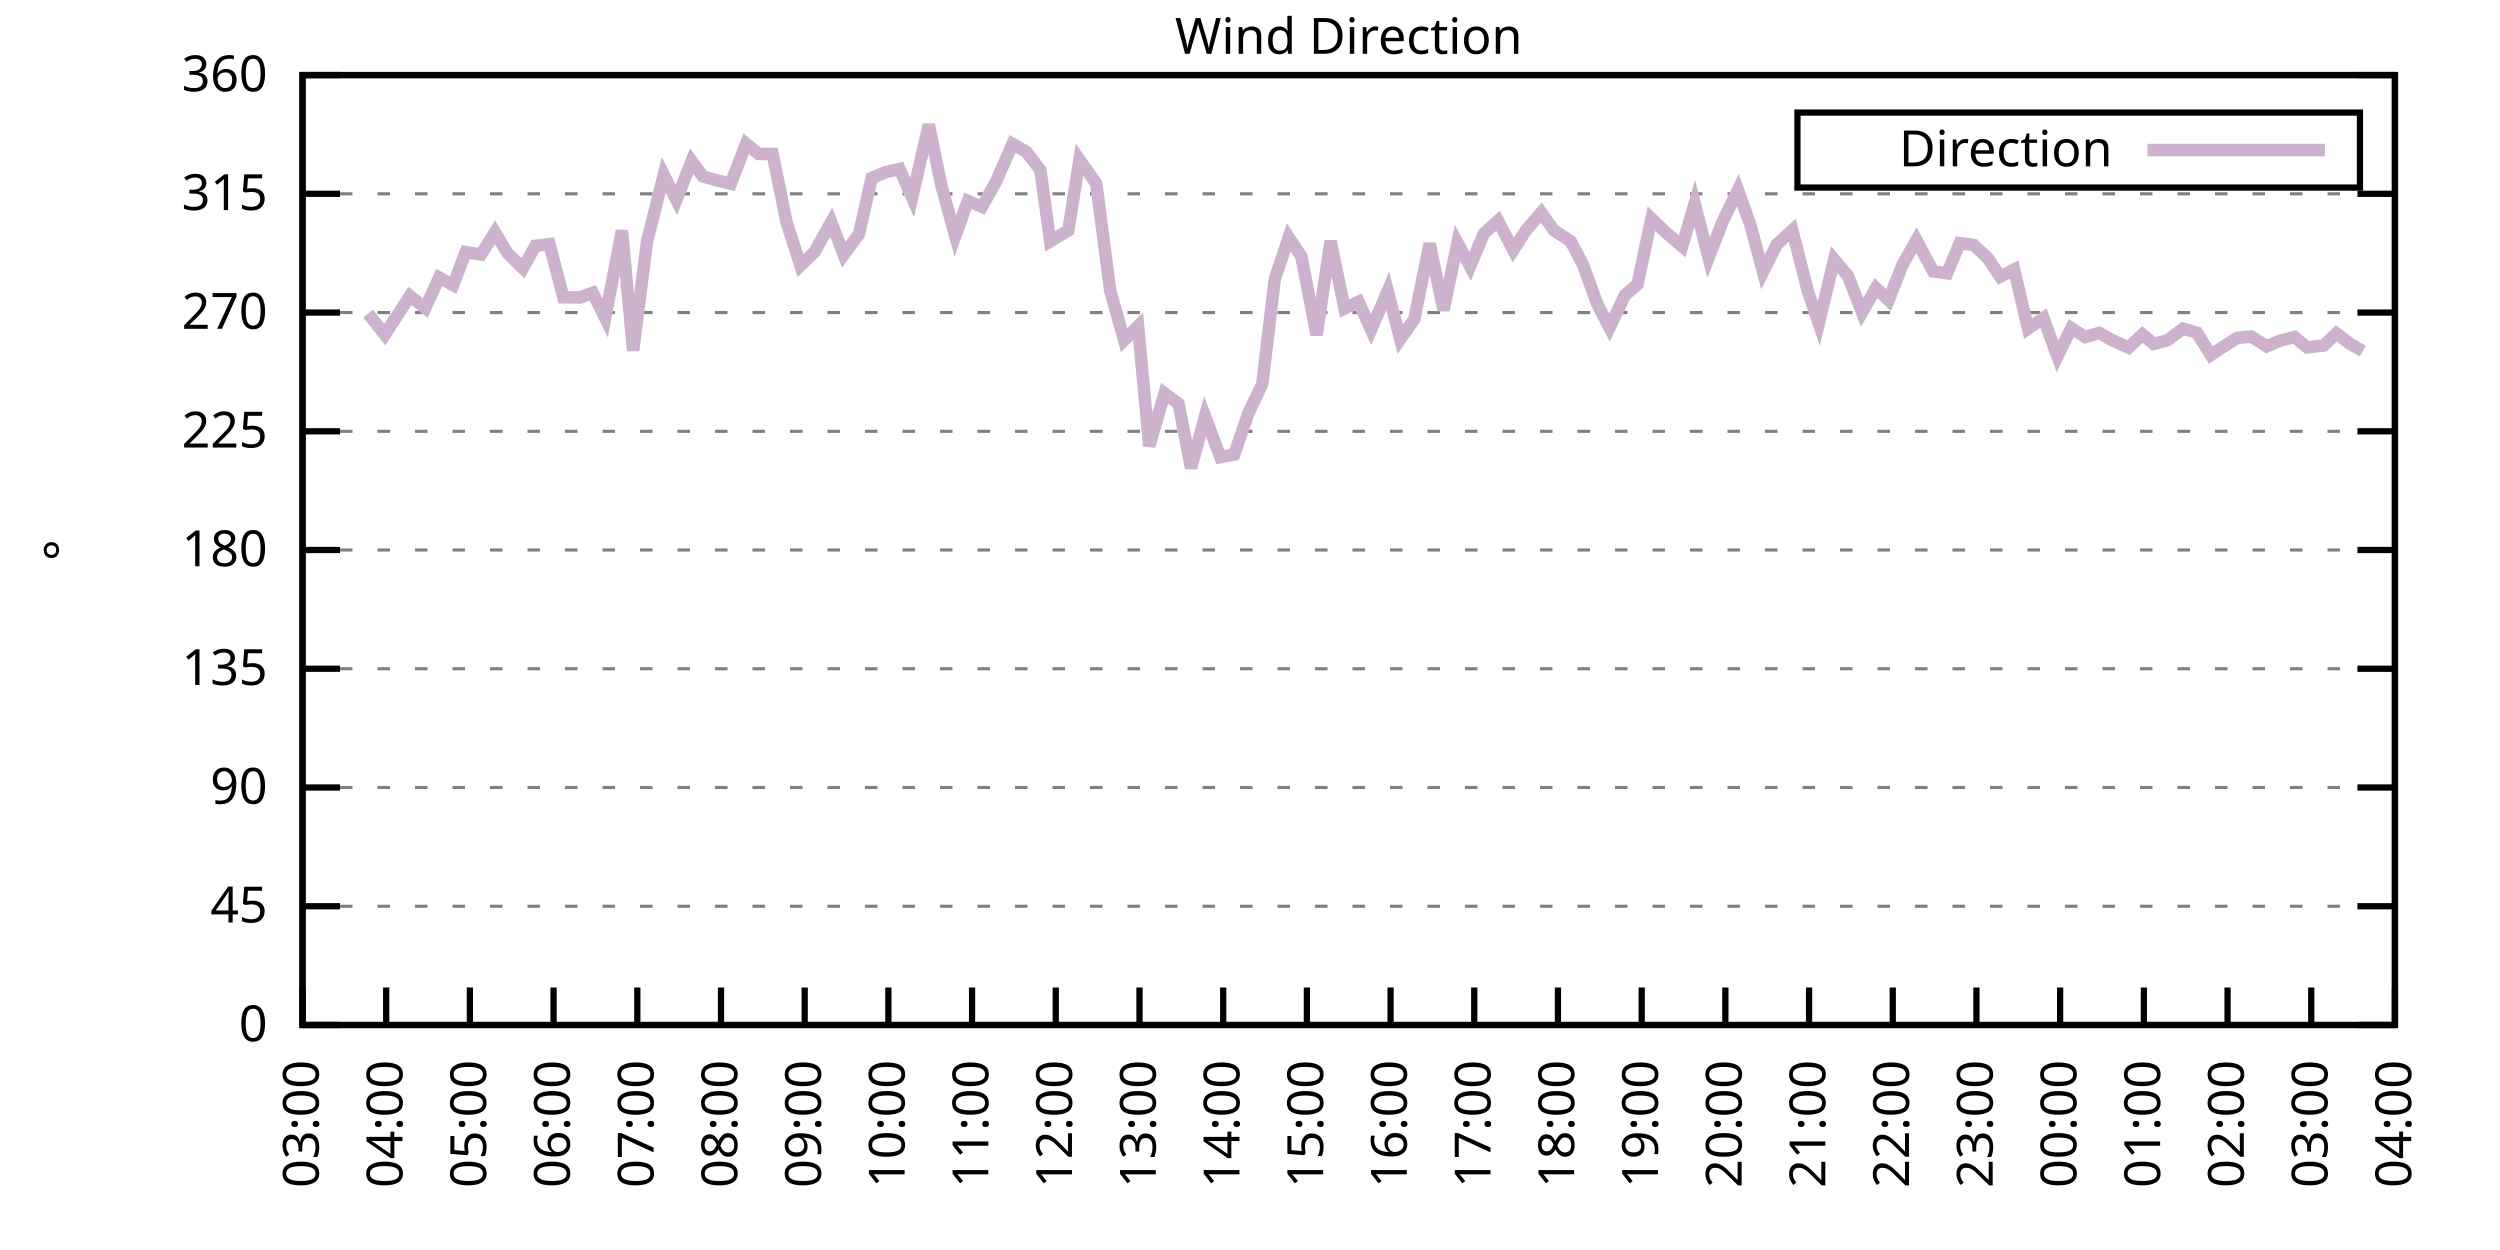
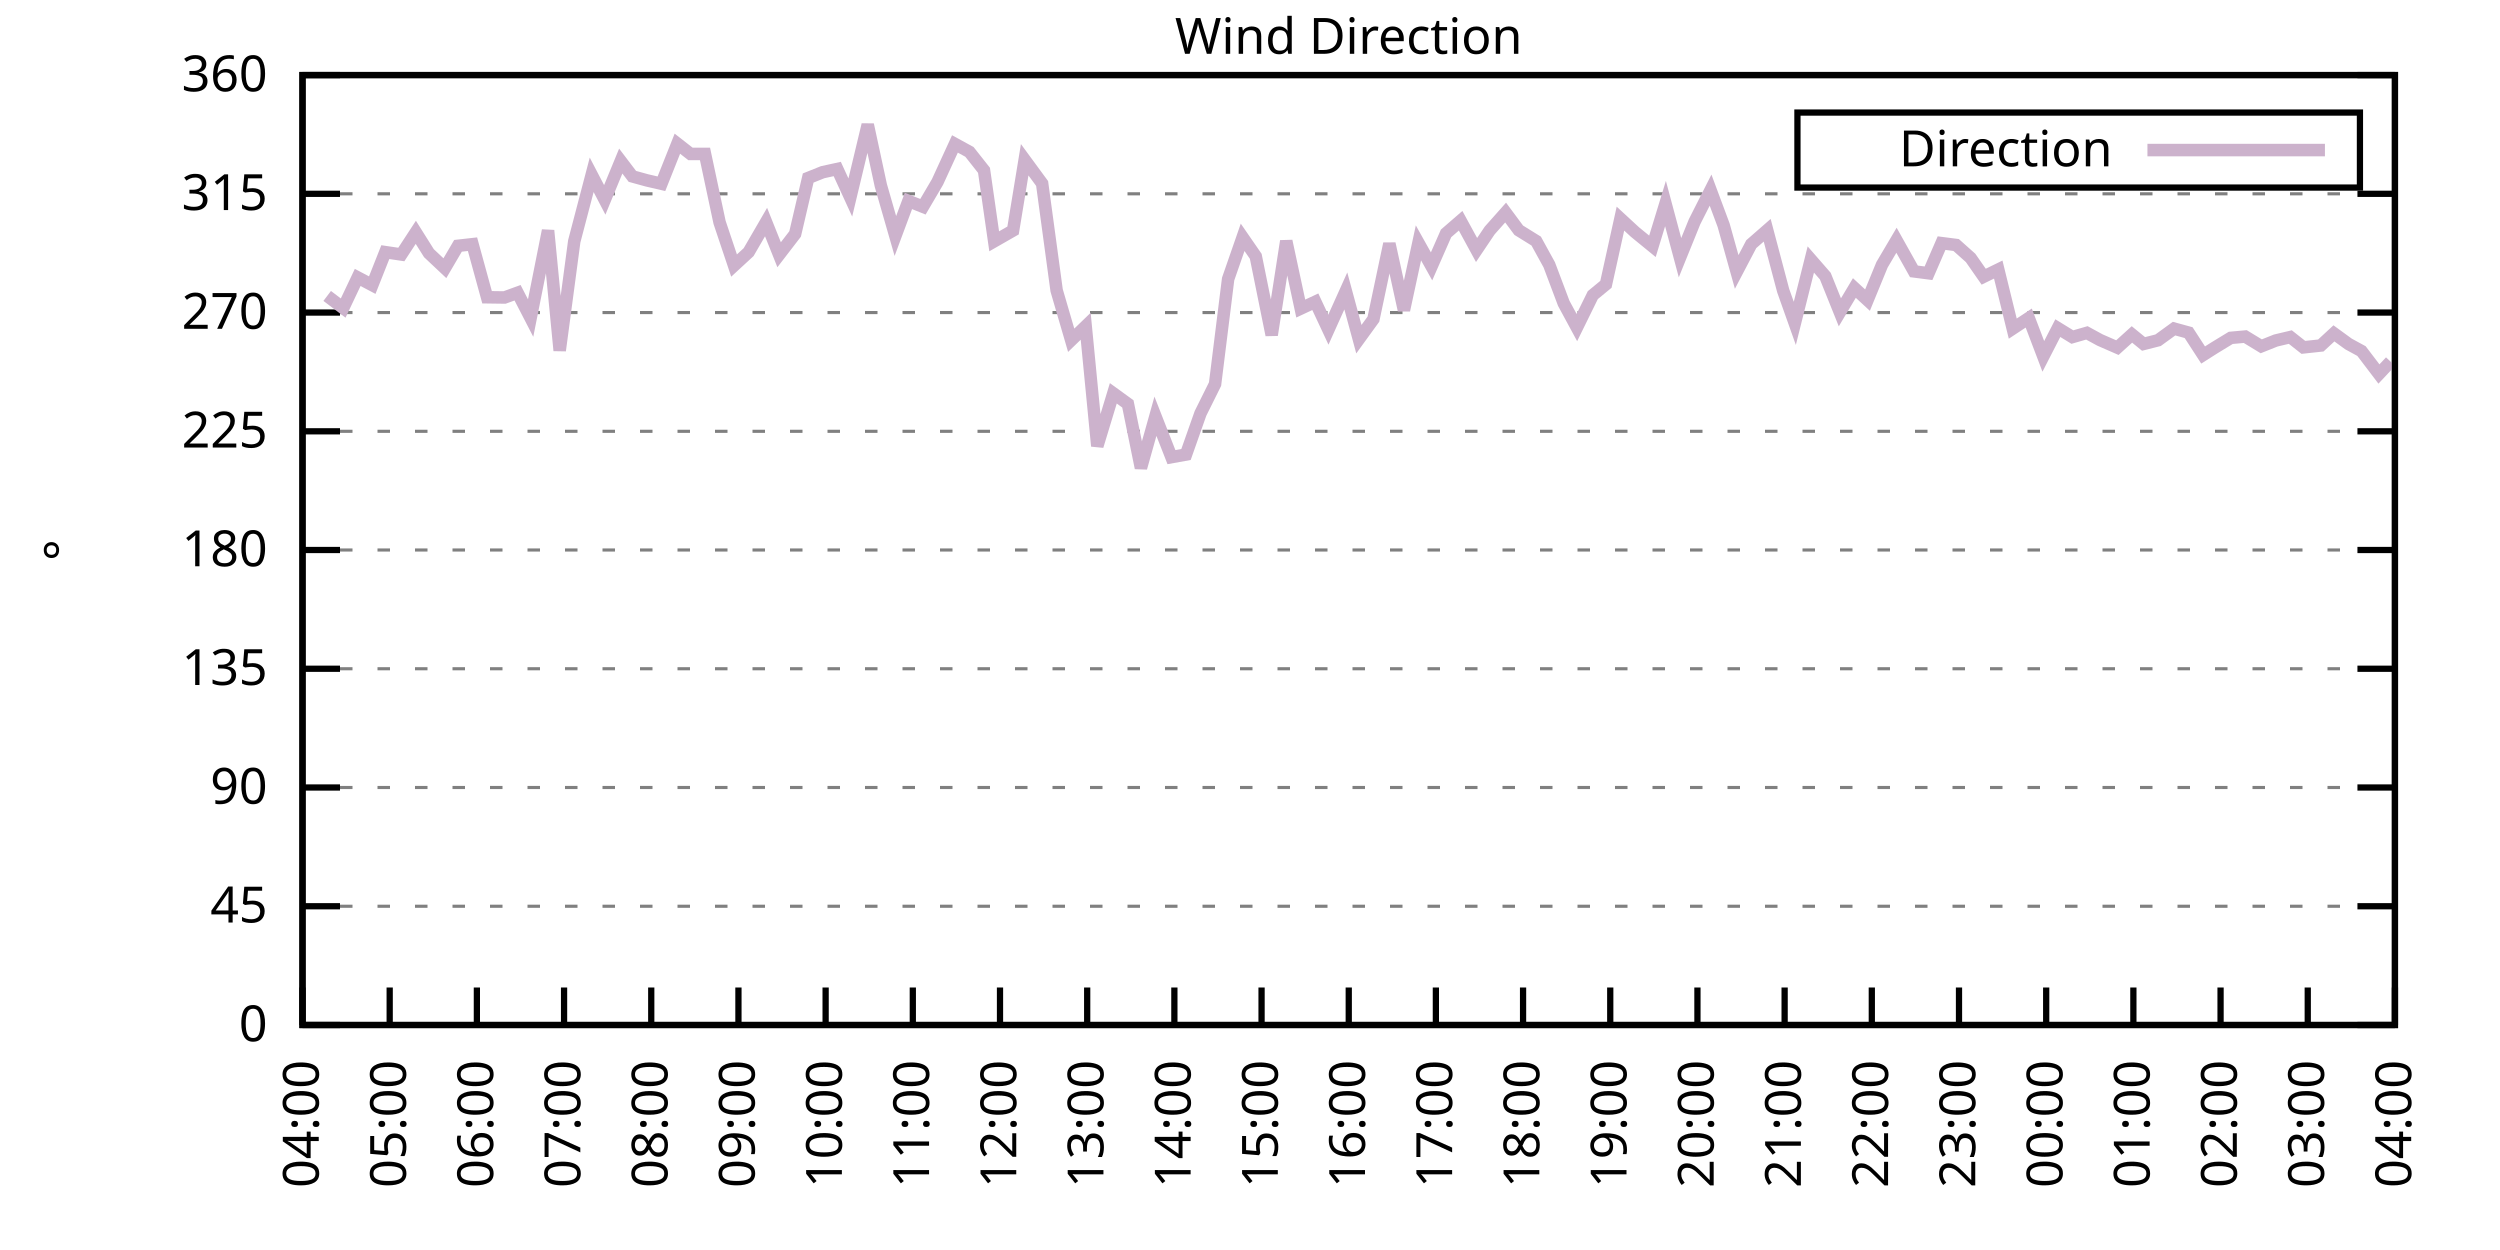
<svg xmlns="http://www.w3.org/2000/svg" xmlns:xlink="http://www.w3.org/1999/xlink" width="400" height="200" viewBox="0 0 400 200">
  <g id="gnuplot_canvas">
    <rect x="0" y="0" width="400" height="200" fill="none" />
    <defs>
      <circle id="gpDot" r="0.5" stroke-width="0.5" stroke="currentColor" />
      <path id="gpPt0" stroke-width="0.333" stroke="currentColor" d="M-1,0 h2 M0,-1 v2" />
      <path id="gpPt1" stroke-width="0.333" stroke="currentColor" d="M-1,-1 L1,1 M1,-1 L-1,1" />
      <path id="gpPt2" stroke-width="0.333" stroke="currentColor" d="M-1,0 L1,0 M0,-1 L0,1 M-1,-1 L1,1 M-1,1 L1,-1" />
      <rect id="gpPt3" stroke-width="0.333" stroke="currentColor" x="-1" y="-1" width="2" height="2" />
      <rect id="gpPt4" stroke-width="0.333" stroke="currentColor" fill="currentColor" x="-1" y="-1" width="2" height="2" />
      <circle id="gpPt5" stroke-width="0.333" stroke="currentColor" cx="0" cy="0" r="1" />
      <use xlink:href="#gpPt5" id="gpPt6" fill="currentColor" stroke="none" />
      <path id="gpPt7" stroke-width="0.333" stroke="currentColor" d="M0,-1.33 L-1.33,0.67 L1.33,0.67 z" />
      <use xlink:href="#gpPt7" id="gpPt8" fill="currentColor" stroke="none" />
      <use xlink:href="#gpPt7" id="gpPt9" stroke="currentColor" transform="rotate(180)" />
      <use xlink:href="#gpPt9" id="gpPt10" fill="currentColor" stroke="none" />
      <use xlink:href="#gpPt3" id="gpPt11" stroke="currentColor" transform="rotate(45)" />
      <use xlink:href="#gpPt11" id="gpPt12" fill="currentColor" stroke="none" />
      <path id="gpPt13" stroke-width="0.333" stroke="currentColor" d="M0,1.330 L1.265,0.411 L0.782,-1.067 L-0.782,-1.076 L-1.265,0.411 z" />
      <use xlink:href="#gpPt13" id="gpPt14" fill="currentColor" stroke="none" />
      <filter id="textbox" filterUnits="objectBoundingBox" x="0" y="0" height="1" width="1">
        <feFlood flood-color="white" flood-opacity="1" result="bgnd" />
        <feComposite in="SourceGraphic" in2="bgnd" operator="atop" />
      </filter>
      <filter id="greybox" filterUnits="objectBoundingBox" x="0" y="0" height="1" width="1">
        <feFlood flood-color="lightgrey" flood-opacity="1" result="grey" />
        <feComposite in="SourceGraphic" in2="grey" operator="atop" />
      </filter>
    </defs>
    <g fill="none" color="white" stroke="currentColor" stroke-width="1.00" stroke-linecap="butt" stroke-linejoin="miter">
</g>
    <g fill="none" color="black" stroke="currentColor" stroke-width="1.00" stroke-linecap="butt" stroke-linejoin="miter">
      <g stroke="none" shape-rendering="crispEdges">
        <polygon fill="rgb(255, 255, 255)" points="48.40,164.00 383.18,164.00 383.18,12.02 48.40,12.02 " />
      </g>
    </g>
    <g fill="none" color="black" stroke="currentColor" stroke-width="1.00" stroke-linecap="butt" stroke-linejoin="miter">
</g>
    <g fill="none" color="black" stroke="black" stroke-width="0.50" stroke-linecap="butt" stroke-linejoin="miter">
</g>
    <g fill="none" color="gray" stroke="currentColor" stroke-width="0.50" stroke-linecap="butt" stroke-linejoin="miter">
      <path stroke="gray" stroke-dasharray="2,4" class="gridline" d="M48.40,164.00 L383.19,164.00  " />
    </g>
    <g fill="none" color="gray" stroke="gray" stroke-width="1.00" stroke-linecap="butt" stroke-linejoin="miter">
</g>
    <g fill="none" color="black" stroke="currentColor" stroke-width="1.00" stroke-linecap="butt" stroke-linejoin="miter">
      <path stroke="black" d="M48.40,164.00 L54.40,164.00 M383.19,164.00 L377.19,164.00  " />
      <g transform="translate(42.80,166.60)" stroke="none" fill="black" font-family="Sans" font-size="8.00" text-anchor="end">
        <text>
          <tspan font-family="Sans"> 0</tspan>
        </text>
      </g>
    </g>
    <g fill="none" color="black" stroke="currentColor" stroke-width="1.00" stroke-linecap="butt" stroke-linejoin="miter">
</g>
    <g fill="none" color="black" stroke="black" stroke-width="0.50" stroke-linecap="butt" stroke-linejoin="miter">
</g>
    <g fill="none" color="gray" stroke="currentColor" stroke-width="0.50" stroke-linecap="butt" stroke-linejoin="miter">
      <path stroke="gray" stroke-dasharray="2,4" class="gridline" d="M48.40,145.00 L383.19,145.00  " />
    </g>
    <g fill="none" color="gray" stroke="gray" stroke-width="1.00" stroke-linecap="butt" stroke-linejoin="miter">
</g>
    <g fill="none" color="black" stroke="currentColor" stroke-width="1.00" stroke-linecap="butt" stroke-linejoin="miter">
      <path stroke="black" d="M48.40,145.00 L54.40,145.00 M383.19,145.00 L377.19,145.00  " />
      <g transform="translate(42.80,147.60)" stroke="none" fill="black" font-family="Sans" font-size="8.00" text-anchor="end">
        <text>
          <tspan font-family="Sans"> 45</tspan>
        </text>
      </g>
    </g>
    <g fill="none" color="black" stroke="currentColor" stroke-width="1.00" stroke-linecap="butt" stroke-linejoin="miter">
</g>
    <g fill="none" color="black" stroke="black" stroke-width="0.50" stroke-linecap="butt" stroke-linejoin="miter">
</g>
    <g fill="none" color="gray" stroke="currentColor" stroke-width="0.50" stroke-linecap="butt" stroke-linejoin="miter">
      <path stroke="gray" stroke-dasharray="2,4" class="gridline" d="M48.40,126.00 L383.19,126.00  " />
    </g>
    <g fill="none" color="gray" stroke="gray" stroke-width="1.00" stroke-linecap="butt" stroke-linejoin="miter">
</g>
    <g fill="none" color="black" stroke="currentColor" stroke-width="1.00" stroke-linecap="butt" stroke-linejoin="miter">
      <path stroke="black" d="M48.40,126.00 L54.40,126.00 M383.19,126.00 L377.19,126.00  " />
      <g transform="translate(42.80,128.60)" stroke="none" fill="black" font-family="Sans" font-size="8.00" text-anchor="end">
        <text>
          <tspan font-family="Sans"> 90</tspan>
        </text>
      </g>
    </g>
    <g fill="none" color="black" stroke="currentColor" stroke-width="1.00" stroke-linecap="butt" stroke-linejoin="miter">
</g>
    <g fill="none" color="black" stroke="black" stroke-width="0.50" stroke-linecap="butt" stroke-linejoin="miter">
</g>
    <g fill="none" color="gray" stroke="currentColor" stroke-width="0.50" stroke-linecap="butt" stroke-linejoin="miter">
      <path stroke="gray" stroke-dasharray="2,4" class="gridline" d="M48.40,107.00 L383.19,107.00  " />
    </g>
    <g fill="none" color="gray" stroke="gray" stroke-width="1.00" stroke-linecap="butt" stroke-linejoin="miter">
</g>
    <g fill="none" color="black" stroke="currentColor" stroke-width="1.00" stroke-linecap="butt" stroke-linejoin="miter">
      <path stroke="black" d="M48.40,107.00 L54.40,107.00 M383.19,107.00 L377.19,107.00  " />
      <g transform="translate(42.80,109.60)" stroke="none" fill="black" font-family="Sans" font-size="8.00" text-anchor="end">
        <text>
          <tspan font-family="Sans"> 135</tspan>
        </text>
      </g>
    </g>
    <g fill="none" color="black" stroke="currentColor" stroke-width="1.00" stroke-linecap="butt" stroke-linejoin="miter">
</g>
    <g fill="none" color="black" stroke="black" stroke-width="0.50" stroke-linecap="butt" stroke-linejoin="miter">
</g>
    <g fill="none" color="gray" stroke="currentColor" stroke-width="0.50" stroke-linecap="butt" stroke-linejoin="miter">
      <path stroke="gray" stroke-dasharray="2,4" class="gridline" d="M48.40,88.00 L383.19,88.00  " />
    </g>
    <g fill="none" color="gray" stroke="gray" stroke-width="1.00" stroke-linecap="butt" stroke-linejoin="miter">
</g>
    <g fill="none" color="black" stroke="currentColor" stroke-width="1.00" stroke-linecap="butt" stroke-linejoin="miter">
      <path stroke="black" d="M48.40,88.00 L54.40,88.00 M383.19,88.00 L377.19,88.00  " />
      <g transform="translate(42.80,90.60)" stroke="none" fill="black" font-family="Sans" font-size="8.00" text-anchor="end">
        <text>
          <tspan font-family="Sans"> 180</tspan>
        </text>
      </g>
    </g>
    <g fill="none" color="black" stroke="currentColor" stroke-width="1.00" stroke-linecap="butt" stroke-linejoin="miter">
</g>
    <g fill="none" color="black" stroke="black" stroke-width="0.50" stroke-linecap="butt" stroke-linejoin="miter">
</g>
    <g fill="none" color="gray" stroke="currentColor" stroke-width="0.50" stroke-linecap="butt" stroke-linejoin="miter">
      <path stroke="gray" stroke-dasharray="2,4" class="gridline" d="M48.40,69.01 L383.19,69.01  " />
    </g>
    <g fill="none" color="gray" stroke="gray" stroke-width="1.00" stroke-linecap="butt" stroke-linejoin="miter">
</g>
    <g fill="none" color="black" stroke="currentColor" stroke-width="1.00" stroke-linecap="butt" stroke-linejoin="miter">
      <path stroke="black" d="M48.40,69.01 L54.40,69.01 M383.19,69.01 L377.19,69.01  " />
      <g transform="translate(42.80,71.61)" stroke="none" fill="black" font-family="Sans" font-size="8.00" text-anchor="end">
        <text>
          <tspan font-family="Sans"> 225</tspan>
        </text>
      </g>
    </g>
    <g fill="none" color="black" stroke="currentColor" stroke-width="1.00" stroke-linecap="butt" stroke-linejoin="miter">
</g>
    <g fill="none" color="black" stroke="black" stroke-width="0.50" stroke-linecap="butt" stroke-linejoin="miter">
</g>
    <g fill="none" color="gray" stroke="currentColor" stroke-width="0.50" stroke-linecap="butt" stroke-linejoin="miter">
      <path stroke="gray" stroke-dasharray="2,4" class="gridline" d="M48.40,50.01 L383.19,50.01  " />
    </g>
    <g fill="none" color="gray" stroke="gray" stroke-width="1.00" stroke-linecap="butt" stroke-linejoin="miter">
</g>
    <g fill="none" color="black" stroke="currentColor" stroke-width="1.00" stroke-linecap="butt" stroke-linejoin="miter">
      <path stroke="black" d="M48.40,50.01 L54.40,50.01 M383.19,50.01 L377.19,50.01  " />
      <g transform="translate(42.80,52.61)" stroke="none" fill="black" font-family="Sans" font-size="8.00" text-anchor="end">
        <text>
          <tspan font-family="Sans"> 270</tspan>
        </text>
      </g>
    </g>
    <g fill="none" color="black" stroke="currentColor" stroke-width="1.00" stroke-linecap="butt" stroke-linejoin="miter">
</g>
    <g fill="none" color="black" stroke="black" stroke-width="0.50" stroke-linecap="butt" stroke-linejoin="miter">
</g>
    <g fill="none" color="gray" stroke="currentColor" stroke-width="0.50" stroke-linecap="butt" stroke-linejoin="miter">
      <path stroke="gray" stroke-dasharray="2,4" class="gridline" d="M48.40,31.01 L383.19,31.01  " />
    </g>
    <g fill="none" color="gray" stroke="gray" stroke-width="1.00" stroke-linecap="butt" stroke-linejoin="miter">
</g>
    <g fill="none" color="black" stroke="currentColor" stroke-width="1.00" stroke-linecap="butt" stroke-linejoin="miter">
      <path stroke="black" d="M48.40,31.01 L54.40,31.01 M383.19,31.01 L377.19,31.01  " />
      <g transform="translate(42.80,33.61)" stroke="none" fill="black" font-family="Sans" font-size="8.00" text-anchor="end">
        <text>
          <tspan font-family="Sans"> 315</tspan>
        </text>
      </g>
    </g>
    <g fill="none" color="black" stroke="currentColor" stroke-width="1.00" stroke-linecap="butt" stroke-linejoin="miter">
</g>
    <g fill="none" color="black" stroke="black" stroke-width="0.50" stroke-linecap="butt" stroke-linejoin="miter">
</g>
    <g fill="none" color="gray" stroke="currentColor" stroke-width="0.50" stroke-linecap="butt" stroke-linejoin="miter">
      <path stroke="gray" stroke-dasharray="2,4" class="gridline" d="M48.40,12.01 L383.19,12.01  " />
    </g>
    <g fill="none" color="gray" stroke="gray" stroke-width="1.00" stroke-linecap="butt" stroke-linejoin="miter">
</g>
    <g fill="none" color="black" stroke="currentColor" stroke-width="1.00" stroke-linecap="butt" stroke-linejoin="miter">
      <path stroke="black" d="M48.40,12.01 L54.40,12.01 M383.19,12.01 L377.19,12.01  " />
      <g transform="translate(42.80,14.61)" stroke="none" fill="black" font-family="Sans" font-size="8.00" text-anchor="end">
        <text>
          <tspan font-family="Sans"> 360</tspan>
        </text>
      </g>
    </g>
    <g fill="none" color="black" stroke="currentColor" stroke-width="1.00" stroke-linecap="butt" stroke-linejoin="miter">
      <path stroke="black" d="M48.40,164.00 L48.40,158.00  " />
      <g transform="translate(51.00,169.60) rotate(270.00)" stroke="none" fill="black" font-family="Sans" font-size="8.00" text-anchor="end">
        <text>
-           <tspan font-family="Sans">03:00</tspan>
-         </text>
-       </g>
-     </g>
-     <g fill="none" color="black" stroke="currentColor" stroke-width="1.00" stroke-linecap="butt" stroke-linejoin="miter">
-       <path stroke="black" d="M61.79,164.00 L61.79,158.00  " />
-       <g transform="translate(64.39,169.60) rotate(270.00)" stroke="none" fill="black" font-family="Sans" font-size="8.00" text-anchor="end">
-         <text>
          <tspan font-family="Sans">04:00</tspan>
        </text>
      </g>
    </g>
    <g fill="none" color="black" stroke="currentColor" stroke-width="1.00" stroke-linecap="butt" stroke-linejoin="miter">
-       <path stroke="black" d="M75.18,164.00 L75.18,158.00  " />
-       <g transform="translate(77.78,169.60) rotate(270.00)" stroke="none" fill="black" font-family="Sans" font-size="8.00" text-anchor="end">
+       <path stroke="black" d="M62.35,164.00 L62.35,158.00  " />
+       <g transform="translate(64.95,169.60) rotate(270.00)" stroke="none" fill="black" font-family="Sans" font-size="8.00" text-anchor="end">
        <text>
          <tspan font-family="Sans">05:00</tspan>
        </text>
      </g>
    </g>
    <g fill="none" color="black" stroke="currentColor" stroke-width="1.00" stroke-linecap="butt" stroke-linejoin="miter">
-       <path stroke="black" d="M88.57,164.00 L88.57,158.00  " />
-       <g transform="translate(91.17,169.60) rotate(270.00)" stroke="none" fill="black" font-family="Sans" font-size="8.00" text-anchor="end">
+       <path stroke="black" d="M76.30,164.00 L76.30,158.00  " />
+       <g transform="translate(78.90,169.60) rotate(270.00)" stroke="none" fill="black" font-family="Sans" font-size="8.00" text-anchor="end">
        <text>
          <tspan font-family="Sans">06:00</tspan>
        </text>
      </g>
    </g>
    <g fill="none" color="black" stroke="currentColor" stroke-width="1.00" stroke-linecap="butt" stroke-linejoin="miter">
-       <path stroke="black" d="M101.97,164.00 L101.97,158.00  " />
-       <g transform="translate(104.57,169.60) rotate(270.00)" stroke="none" fill="black" font-family="Sans" font-size="8.00" text-anchor="end">
+       <path stroke="black" d="M90.25,164.00 L90.25,158.00  " />
+       <g transform="translate(92.85,169.60) rotate(270.00)" stroke="none" fill="black" font-family="Sans" font-size="8.00" text-anchor="end">
        <text>
          <tspan font-family="Sans">07:00</tspan>
        </text>
      </g>
    </g>
    <g fill="none" color="black" stroke="currentColor" stroke-width="1.00" stroke-linecap="butt" stroke-linejoin="miter">
-       <path stroke="black" d="M115.36,164.00 L115.36,158.00  " />
-       <g transform="translate(117.96,169.60) rotate(270.00)" stroke="none" fill="black" font-family="Sans" font-size="8.00" text-anchor="end">
+       <path stroke="black" d="M104.20,164.00 L104.20,158.00  " />
+       <g transform="translate(106.80,169.60) rotate(270.00)" stroke="none" fill="black" font-family="Sans" font-size="8.00" text-anchor="end">
        <text>
          <tspan font-family="Sans">08:00</tspan>
        </text>
      </g>
    </g>
    <g fill="none" color="black" stroke="currentColor" stroke-width="1.00" stroke-linecap="butt" stroke-linejoin="miter">
-       <path stroke="black" d="M128.75,164.00 L128.75,158.00  " />
-       <g transform="translate(131.35,169.60) rotate(270.00)" stroke="none" fill="black" font-family="Sans" font-size="8.00" text-anchor="end">
+       <path stroke="black" d="M118.15,164.00 L118.15,158.00  " />
+       <g transform="translate(120.75,169.60) rotate(270.00)" stroke="none" fill="black" font-family="Sans" font-size="8.00" text-anchor="end">
        <text>
          <tspan font-family="Sans">09:00</tspan>
        </text>
      </g>
    </g>
    <g fill="none" color="black" stroke="currentColor" stroke-width="1.00" stroke-linecap="butt" stroke-linejoin="miter">
-       <path stroke="black" d="M142.14,164.00 L142.14,158.00  " />
-       <g transform="translate(144.74,169.60) rotate(270.00)" stroke="none" fill="black" font-family="Sans" font-size="8.00" text-anchor="end">
+       <path stroke="black" d="M132.10,164.00 L132.10,158.00  " />
+       <g transform="translate(134.70,169.60) rotate(270.00)" stroke="none" fill="black" font-family="Sans" font-size="8.00" text-anchor="end">
        <text>
          <tspan font-family="Sans">10:00</tspan>
        </text>
      </g>
    </g>
    <g fill="none" color="black" stroke="currentColor" stroke-width="1.00" stroke-linecap="butt" stroke-linejoin="miter">
-       <path stroke="black" d="M155.53,164.00 L155.53,158.00  " />
-       <g transform="translate(158.13,169.60) rotate(270.00)" stroke="none" fill="black" font-family="Sans" font-size="8.00" text-anchor="end">
+       <path stroke="black" d="M146.05,164.00 L146.05,158.00  " />
+       <g transform="translate(148.65,169.60) rotate(270.00)" stroke="none" fill="black" font-family="Sans" font-size="8.00" text-anchor="end">
        <text>
          <tspan font-family="Sans">11:00</tspan>
        </text>
      </g>
    </g>
    <g fill="none" color="black" stroke="currentColor" stroke-width="1.00" stroke-linecap="butt" stroke-linejoin="miter">
-       <path stroke="black" d="M168.92,164.00 L168.92,158.00  " />
-       <g transform="translate(171.52,169.60) rotate(270.00)" stroke="none" fill="black" font-family="Sans" font-size="8.00" text-anchor="end">
+       <path stroke="black" d="M160.00,164.00 L160.00,158.00  " />
+       <g transform="translate(162.60,169.60) rotate(270.00)" stroke="none" fill="black" font-family="Sans" font-size="8.00" text-anchor="end">
        <text>
          <tspan font-family="Sans">12:00</tspan>
        </text>
      </g>
    </g>
    <g fill="none" color="black" stroke="currentColor" stroke-width="1.00" stroke-linecap="butt" stroke-linejoin="miter">
-       <path stroke="black" d="M182.32,164.00 L182.32,158.00  " />
-       <g transform="translate(184.92,169.60) rotate(270.00)" stroke="none" fill="black" font-family="Sans" font-size="8.00" text-anchor="end">
+       <path stroke="black" d="M173.95,164.00 L173.95,158.00  " />
+       <g transform="translate(176.55,169.60) rotate(270.00)" stroke="none" fill="black" font-family="Sans" font-size="8.00" text-anchor="end">
        <text>
          <tspan font-family="Sans">13:00</tspan>
        </text>
      </g>
    </g>
    <g fill="none" color="black" stroke="currentColor" stroke-width="1.00" stroke-linecap="butt" stroke-linejoin="miter">
-       <path stroke="black" d="M195.71,164.00 L195.71,158.00  " />
-       <g transform="translate(198.31,169.60) rotate(270.00)" stroke="none" fill="black" font-family="Sans" font-size="8.00" text-anchor="end">
+       <path stroke="black" d="M187.90,164.00 L187.90,158.00  " />
+       <g transform="translate(190.50,169.60) rotate(270.00)" stroke="none" fill="black" font-family="Sans" font-size="8.00" text-anchor="end">
        <text>
          <tspan font-family="Sans">14:00</tspan>
        </text>
      </g>
    </g>
    <g fill="none" color="black" stroke="currentColor" stroke-width="1.00" stroke-linecap="butt" stroke-linejoin="miter">
-       <path stroke="black" d="M209.10,164.00 L209.10,158.00  " />
-       <g transform="translate(211.70,169.60) rotate(270.00)" stroke="none" fill="black" font-family="Sans" font-size="8.00" text-anchor="end">
+       <path stroke="black" d="M201.85,164.00 L201.85,158.00  " />
+       <g transform="translate(204.45,169.60) rotate(270.00)" stroke="none" fill="black" font-family="Sans" font-size="8.00" text-anchor="end">
        <text>
          <tspan font-family="Sans">15:00</tspan>
        </text>
      </g>
    </g>
    <g fill="none" color="black" stroke="currentColor" stroke-width="1.00" stroke-linecap="butt" stroke-linejoin="miter">
-       <path stroke="black" d="M222.49,164.00 L222.49,158.00  " />
-       <g transform="translate(225.09,169.60) rotate(270.00)" stroke="none" fill="black" font-family="Sans" font-size="8.00" text-anchor="end">
+       <path stroke="black" d="M215.80,164.00 L215.80,158.00  " />
+       <g transform="translate(218.40,169.60) rotate(270.00)" stroke="none" fill="black" font-family="Sans" font-size="8.00" text-anchor="end">
        <text>
          <tspan font-family="Sans">16:00</tspan>
        </text>
      </g>
    </g>
    <g fill="none" color="black" stroke="currentColor" stroke-width="1.00" stroke-linecap="butt" stroke-linejoin="miter">
-       <path stroke="black" d="M235.88,164.00 L235.88,158.00  " />
-       <g transform="translate(238.48,169.60) rotate(270.00)" stroke="none" fill="black" font-family="Sans" font-size="8.00" text-anchor="end">
+       <path stroke="black" d="M229.74,164.00 L229.74,158.00  " />
+       <g transform="translate(232.34,169.60) rotate(270.00)" stroke="none" fill="black" font-family="Sans" font-size="8.00" text-anchor="end">
        <text>
          <tspan font-family="Sans">17:00</tspan>
        </text>
      </g>
    </g>
    <g fill="none" color="black" stroke="currentColor" stroke-width="1.00" stroke-linecap="butt" stroke-linejoin="miter">
-       <path stroke="black" d="M249.27,164.00 L249.27,158.00  " />
-       <g transform="translate(251.87,169.60) rotate(270.00)" stroke="none" fill="black" font-family="Sans" font-size="8.00" text-anchor="end">
+       <path stroke="black" d="M243.69,164.00 L243.69,158.00  " />
+       <g transform="translate(246.29,169.60) rotate(270.00)" stroke="none" fill="black" font-family="Sans" font-size="8.00" text-anchor="end">
        <text>
          <tspan font-family="Sans">18:00</tspan>
        </text>
      </g>
    </g>
    <g fill="none" color="black" stroke="currentColor" stroke-width="1.00" stroke-linecap="butt" stroke-linejoin="miter">
-       <path stroke="black" d="M262.67,164.00 L262.67,158.00  " />
-       <g transform="translate(265.27,169.60) rotate(270.00)" stroke="none" fill="black" font-family="Sans" font-size="8.00" text-anchor="end">
+       <path stroke="black" d="M257.64,164.00 L257.64,158.00  " />
+       <g transform="translate(260.24,169.60) rotate(270.00)" stroke="none" fill="black" font-family="Sans" font-size="8.00" text-anchor="end">
        <text>
          <tspan font-family="Sans">19:00</tspan>
        </text>
      </g>
    </g>
    <g fill="none" color="black" stroke="currentColor" stroke-width="1.00" stroke-linecap="butt" stroke-linejoin="miter">
-       <path stroke="black" d="M276.06,164.00 L276.06,158.00  " />
-       <g transform="translate(278.66,169.60) rotate(270.00)" stroke="none" fill="black" font-family="Sans" font-size="8.00" text-anchor="end">
+       <path stroke="black" d="M271.59,164.00 L271.59,158.00  " />
+       <g transform="translate(274.19,169.60) rotate(270.00)" stroke="none" fill="black" font-family="Sans" font-size="8.00" text-anchor="end">
        <text>
          <tspan font-family="Sans">20:00</tspan>
        </text>
      </g>
    </g>
    <g fill="none" color="black" stroke="currentColor" stroke-width="1.00" stroke-linecap="butt" stroke-linejoin="miter">
-       <path stroke="black" d="M289.45,164.00 L289.45,158.00  " />
-       <g transform="translate(292.05,169.60) rotate(270.00)" stroke="none" fill="black" font-family="Sans" font-size="8.00" text-anchor="end">
+       <path stroke="black" d="M285.54,164.00 L285.54,158.00  " />
+       <g transform="translate(288.14,169.60) rotate(270.00)" stroke="none" fill="black" font-family="Sans" font-size="8.00" text-anchor="end">
        <text>
          <tspan font-family="Sans">21:00</tspan>
        </text>
      </g>
    </g>
    <g fill="none" color="black" stroke="currentColor" stroke-width="1.00" stroke-linecap="butt" stroke-linejoin="miter">
-       <path stroke="black" d="M302.84,164.00 L302.84,158.00  " />
-       <g transform="translate(305.44,169.60) rotate(270.00)" stroke="none" fill="black" font-family="Sans" font-size="8.00" text-anchor="end">
+       <path stroke="black" d="M299.49,164.00 L299.49,158.00  " />
+       <g transform="translate(302.09,169.60) rotate(270.00)" stroke="none" fill="black" font-family="Sans" font-size="8.00" text-anchor="end">
        <text>
          <tspan font-family="Sans">22:00</tspan>
        </text>
      </g>
    </g>
    <g fill="none" color="black" stroke="currentColor" stroke-width="1.00" stroke-linecap="butt" stroke-linejoin="miter">
-       <path stroke="black" d="M316.23,164.00 L316.23,158.00  " />
-       <g transform="translate(318.83,169.60) rotate(270.00)" stroke="none" fill="black" font-family="Sans" font-size="8.00" text-anchor="end">
+       <path stroke="black" d="M313.44,164.00 L313.44,158.00  " />
+       <g transform="translate(316.04,169.60) rotate(270.00)" stroke="none" fill="black" font-family="Sans" font-size="8.00" text-anchor="end">
        <text>
          <tspan font-family="Sans">23:00</tspan>
        </text>
      </g>
    </g>
    <g fill="none" color="black" stroke="currentColor" stroke-width="1.00" stroke-linecap="butt" stroke-linejoin="miter">
-       <path stroke="black" d="M329.62,164.00 L329.62,158.00  " />
-       <g transform="translate(332.22,169.60) rotate(270.00)" stroke="none" fill="black" font-family="Sans" font-size="8.00" text-anchor="end">
+       <path stroke="black" d="M327.39,164.00 L327.39,158.00  " />
+       <g transform="translate(329.99,169.60) rotate(270.00)" stroke="none" fill="black" font-family="Sans" font-size="8.00" text-anchor="end">
        <text>
          <tspan font-family="Sans">00:00</tspan>
        </text>
      </g>
    </g>
    <g fill="none" color="black" stroke="currentColor" stroke-width="1.00" stroke-linecap="butt" stroke-linejoin="miter">
-       <path stroke="black" d="M343.02,164.00 L343.02,158.00  " />
-       <g transform="translate(345.62,169.60) rotate(270.00)" stroke="none" fill="black" font-family="Sans" font-size="8.00" text-anchor="end">
+       <path stroke="black" d="M341.34,164.00 L341.34,158.00  " />
+       <g transform="translate(343.94,169.60) rotate(270.00)" stroke="none" fill="black" font-family="Sans" font-size="8.00" text-anchor="end">
        <text>
          <tspan font-family="Sans">01:00</tspan>
        </text>
      </g>
    </g>
    <g fill="none" color="black" stroke="currentColor" stroke-width="1.00" stroke-linecap="butt" stroke-linejoin="miter">
-       <path stroke="black" d="M356.41,164.00 L356.41,158.00  " />
-       <g transform="translate(359.01,169.60) rotate(270.00)" stroke="none" fill="black" font-family="Sans" font-size="8.00" text-anchor="end">
+       <path stroke="black" d="M355.29,164.00 L355.29,158.00  " />
+       <g transform="translate(357.89,169.60) rotate(270.00)" stroke="none" fill="black" font-family="Sans" font-size="8.00" text-anchor="end">
        <text>
          <tspan font-family="Sans">02:00</tspan>
        </text>
      </g>
    </g>
    <g fill="none" color="black" stroke="currentColor" stroke-width="1.00" stroke-linecap="butt" stroke-linejoin="miter">
-       <path stroke="black" d="M369.80,164.00 L369.80,158.00  " />
-       <g transform="translate(372.40,169.60) rotate(270.00)" stroke="none" fill="black" font-family="Sans" font-size="8.00" text-anchor="end">
+       <path stroke="black" d="M369.24,164.00 L369.24,158.00  " />
+       <g transform="translate(371.84,169.60) rotate(270.00)" stroke="none" fill="black" font-family="Sans" font-size="8.00" text-anchor="end">
        <text>
          <tspan font-family="Sans">03:00</tspan>
        </text>
      </g>
    </g>
    <g fill="none" color="black" stroke="currentColor" stroke-width="1.00" stroke-linecap="butt" stroke-linejoin="miter">
      <path stroke="black" d="M383.19,164.00 L383.19,158.00  " />
      <g transform="translate(385.79,169.60) rotate(270.00)" stroke="none" fill="black" font-family="Sans" font-size="8.00" text-anchor="end">
        <text>
          <tspan font-family="Sans">04:00</tspan>
        </text>
      </g>
    </g>
    <g fill="none" color="black" stroke="currentColor" stroke-width="1.00" stroke-linecap="butt" stroke-linejoin="miter">
</g>
    <g fill="none" color="black" stroke="currentColor" stroke-width="1.00" stroke-linecap="butt" stroke-linejoin="miter">
      <path stroke="black" d="M48.40,12.01 L48.40,164.00 L383.19,164.00 L383.19,12.01 L48.40,12.01 Z  " />
    </g>
    <g fill="none" color="black" stroke="currentColor" stroke-width="1.00" stroke-linecap="butt" stroke-linejoin="miter">
</g>
    <g fill="none" color="black" stroke="currentColor" stroke-width="1.00" stroke-linecap="butt" stroke-linejoin="miter">
      <path stroke="black" d="M287.59,30.01 L287.59,18.01 L377.59,18.01 L377.59,30.01 L287.59,30.01 Z  " />
    </g>
    <g id="Wind_direction_plot_1">
      <g fill="none" color="white" stroke="black" stroke-width="2.00" stroke-linecap="butt" stroke-linejoin="miter">
</g>
      <g fill="none" color="black" stroke="currentColor" stroke-width="2.00" stroke-linecap="butt" stroke-linejoin="miter">
        <g transform="translate(337.99,26.61)" stroke="none" fill="black" font-family="Sans" font-size="8.00" text-anchor="end">
          <text>
            <tspan font-family="Sans">Direction</tspan>
          </text>
        </g>
      </g>
      <g fill="none" color="black" stroke="currentColor" stroke-width="2.00" stroke-linecap="butt" stroke-linejoin="miter">
-         <path stroke="rgb(204, 178, 204)" d="M343.59,24.01 L371.99,24.01 M58.89,50.18 L61.57,53.55 L65.59,47.35 L68.04,49.29 L70.27,44.39 L72.50,45.62   L74.51,40.34 L76.97,40.72 L79.20,37.17 L81.21,40.51 L83.66,42.91 L85.67,39.33 L87.91,39.07 L90.14,47.56   L92.82,47.60 L94.82,46.84 L96.83,50.89 L99.51,36.88 L101.30,56.09 L103.53,38.61 L106.21,27.97 L108.22,31.98   L110.67,25.77 L112.46,28.22 L114.69,28.86 L116.92,29.40 L119.38,22.99 L121.38,24.63 L123.62,24.63 L125.85,35.57   L128.08,42.49 L130.31,40.34 L132.99,35.53 L135.00,40.76 L137.45,37.43 L139.46,28.48 L141.69,27.55 L143.93,27.04   L145.94,31.60 L148.61,19.95 L150.62,29.66 L152.85,37.76 L154.86,32.15 L157.10,33.08 L159.33,29.11 L162.01,23.03   L164.24,24.30 L166.47,27.25 L168.03,38.61 L170.93,36.88 L172.72,25.56 L175.40,29.36 L177.63,46.46 L179.86,54.44   L182.09,52.20 L183.88,71.37 L186.33,62.93 L188.57,64.62 L190.57,74.87 L192.81,66.60 L195.26,73.14 L197.49,72.72   L199.73,66.14 L201.96,61.45 L203.97,44.65 L206.20,37.97 L208.21,41.01 L210.66,53.60 L212.89,38.57 L215.13,49.37   L217.36,48.28 L219.37,52.75 L222.04,46.55 L224.05,54.27 L226.29,51.06 L228.74,38.99 L230.97,49.63 L233.20,38.86   L235.21,42.62 L237.44,37.34 L239.68,35.32 L242.13,40.00 L244.14,36.88 L246.60,34.01 L248.60,36.84 L251.28,38.57   L253.29,42.37 L255.52,48.53 L257.53,52.41 L259.99,47.22 L262.00,45.49 L264.23,34.98 L266.46,37.13 L269.14,39.41   L271.15,32.57 L273.38,41.23 L275.61,35.48 L278.07,30.42 L280.07,36.03 L282.08,43.51 L284.32,39.07 L286.77,36.84   L289.23,46.50 L291.01,51.74 L293.47,41.52 L295.70,44.18 L297.93,49.97 L300.16,46.08 L302.17,48.02 L304.40,42.37   L306.63,38.44 L309.31,43.42 L311.54,43.72 L313.55,38.90 L315.79,39.20 L318.02,41.27 L320.03,44.27 L322.26,43.13   L324.49,52.58 L326.95,50.89 L329.18,57.02 L331.41,52.50 L333.64,53.93 L335.87,53.26 L337.88,54.40 L340.56,55.62   L342.79,53.51 L344.58,55.03 L346.81,54.44 L349.26,52.58 L351.50,53.22 L353.73,56.80 L355.51,55.62 L357.97,54.06   L360.20,53.85 L362.66,55.41 L364.89,54.48 L367.12,53.93 L369.13,55.58 L371.81,55.28 L373.82,53.34 L376.05,55.03   L378.06,56.17  " />
+         <path stroke="rgb(204, 178, 204)" d="M343.59,24.01 L371.99,24.01 M52.35,47.35 L54.91,49.29 L57.23,44.39 L59.56,45.62 L61.65,40.34 L64.21,40.72   L66.53,37.17 L68.63,40.51 L71.18,42.91 L73.28,39.33 L75.60,39.07 L77.93,47.56 L80.72,47.60 L82.81,46.84   L84.90,50.89 L87.69,36.88 L89.55,56.09 L91.88,38.61 L94.67,27.97 L96.76,31.98 L99.32,25.77 L101.18,28.22   L103.50,28.86 L105.83,29.40 L108.38,22.99 L110.48,24.63 L112.80,24.63 L115.13,35.57 L117.45,42.49 L119.78,40.34   L122.57,35.53 L124.66,40.76 L127.22,37.43 L129.31,28.48 L131.63,27.55 L133.96,27.04 L136.05,31.60 L138.84,19.95   L140.93,29.66 L143.26,37.76 L145.35,32.15 L147.67,33.08 L150.00,29.11 L152.79,23.03 L155.11,24.30 L157.44,27.25   L159.07,38.61 L162.09,36.88 L163.95,25.56 L166.74,29.36 L169.06,46.46 L171.39,54.44 L173.71,52.20 L175.57,71.37   L178.13,62.93 L180.46,64.62 L182.55,74.87 L184.87,66.60 L187.43,73.14 L189.76,72.72 L192.08,66.14 L194.41,61.45   L196.50,44.65 L198.82,37.97 L200.92,41.01 L203.47,53.60 L205.80,38.57 L208.12,49.37 L210.45,48.28 L212.54,52.75   L215.33,46.55 L217.42,54.27 L219.75,51.06 L222.30,38.99 L224.63,49.63 L226.95,38.86 L229.05,42.62 L231.37,37.34   L233.70,35.32 L236.25,40.00 L238.35,36.88 L240.90,34.01 L243.00,36.84 L245.79,38.57 L247.88,42.37 L250.20,48.53   L252.30,52.41 L254.85,47.22 L256.95,45.49 L259.27,34.98 L261.60,37.13 L264.39,39.41 L266.48,32.57 L268.80,41.23   L271.13,35.48 L273.69,30.42 L275.78,36.03 L277.87,43.51 L280.20,39.07 L282.75,36.84 L285.31,46.50 L287.17,51.74   L289.73,41.52 L292.05,44.18 L294.38,49.97 L296.70,46.08 L298.80,48.02 L301.12,42.37 L303.44,38.44 L306.23,43.42   L308.56,43.72 L310.65,38.90 L312.98,39.20 L315.30,41.27 L317.39,44.27 L319.72,43.13 L322.04,52.58 L324.60,50.89   L326.93,57.02 L329.25,52.50 L331.58,53.93 L333.90,53.26 L335.99,54.40 L338.78,55.62 L341.11,53.51 L342.97,55.03   L345.29,54.44 L347.85,52.58 L350.18,53.22 L352.50,56.80 L354.36,55.62 L356.92,54.06 L359.24,53.85 L361.80,55.41   L364.13,54.48 L366.45,53.93 L368.54,55.58 L371.33,55.28 L373.43,53.34 L375.75,55.03 L377.84,56.17 L380.63,59.84   L382.49,57.86  " />
      </g>
    </g>
    <g fill="none" color="black" stroke="currentColor" stroke-width="2.00" stroke-linecap="butt" stroke-linejoin="miter">
</g>
    <g fill="none" color="black" stroke="black" stroke-width="1.00" stroke-linecap="butt" stroke-linejoin="miter">
</g>
    <g fill="none" color="black" stroke="currentColor" stroke-width="1.00" stroke-linecap="butt" stroke-linejoin="miter">
      <path stroke="black" d="M48.40,12.01 L48.40,164.00 L383.19,164.00 L383.19,12.01 L48.40,12.01 Z  " />
      <g transform="translate(12.80,88.01) rotate(270.00)" stroke="none" fill="black" font-family="Sans" font-size="8.00" text-anchor="middle">
        <text>
          <tspan font-family="Sans">°</tspan>
        </text>
      </g>
    </g>
    <g fill="none" color="black" stroke="currentColor" stroke-width="1.00" stroke-linecap="butt" stroke-linejoin="miter">
</g>
    <g fill="none" color="black" stroke="currentColor" stroke-width="1.00" stroke-linecap="butt" stroke-linejoin="miter">
      <g transform="translate(215.79,8.61)" stroke="none" fill="black" font-family="Sans" font-size="8.00" text-anchor="middle">
        <text>
          <tspan font-family="Sans">Wind Direction</tspan>
        </text>
      </g>
    </g>
    <g fill="none" color="black" stroke="currentColor" stroke-width="1.00" stroke-linecap="butt" stroke-linejoin="miter">
</g>
  </g>
</svg>
